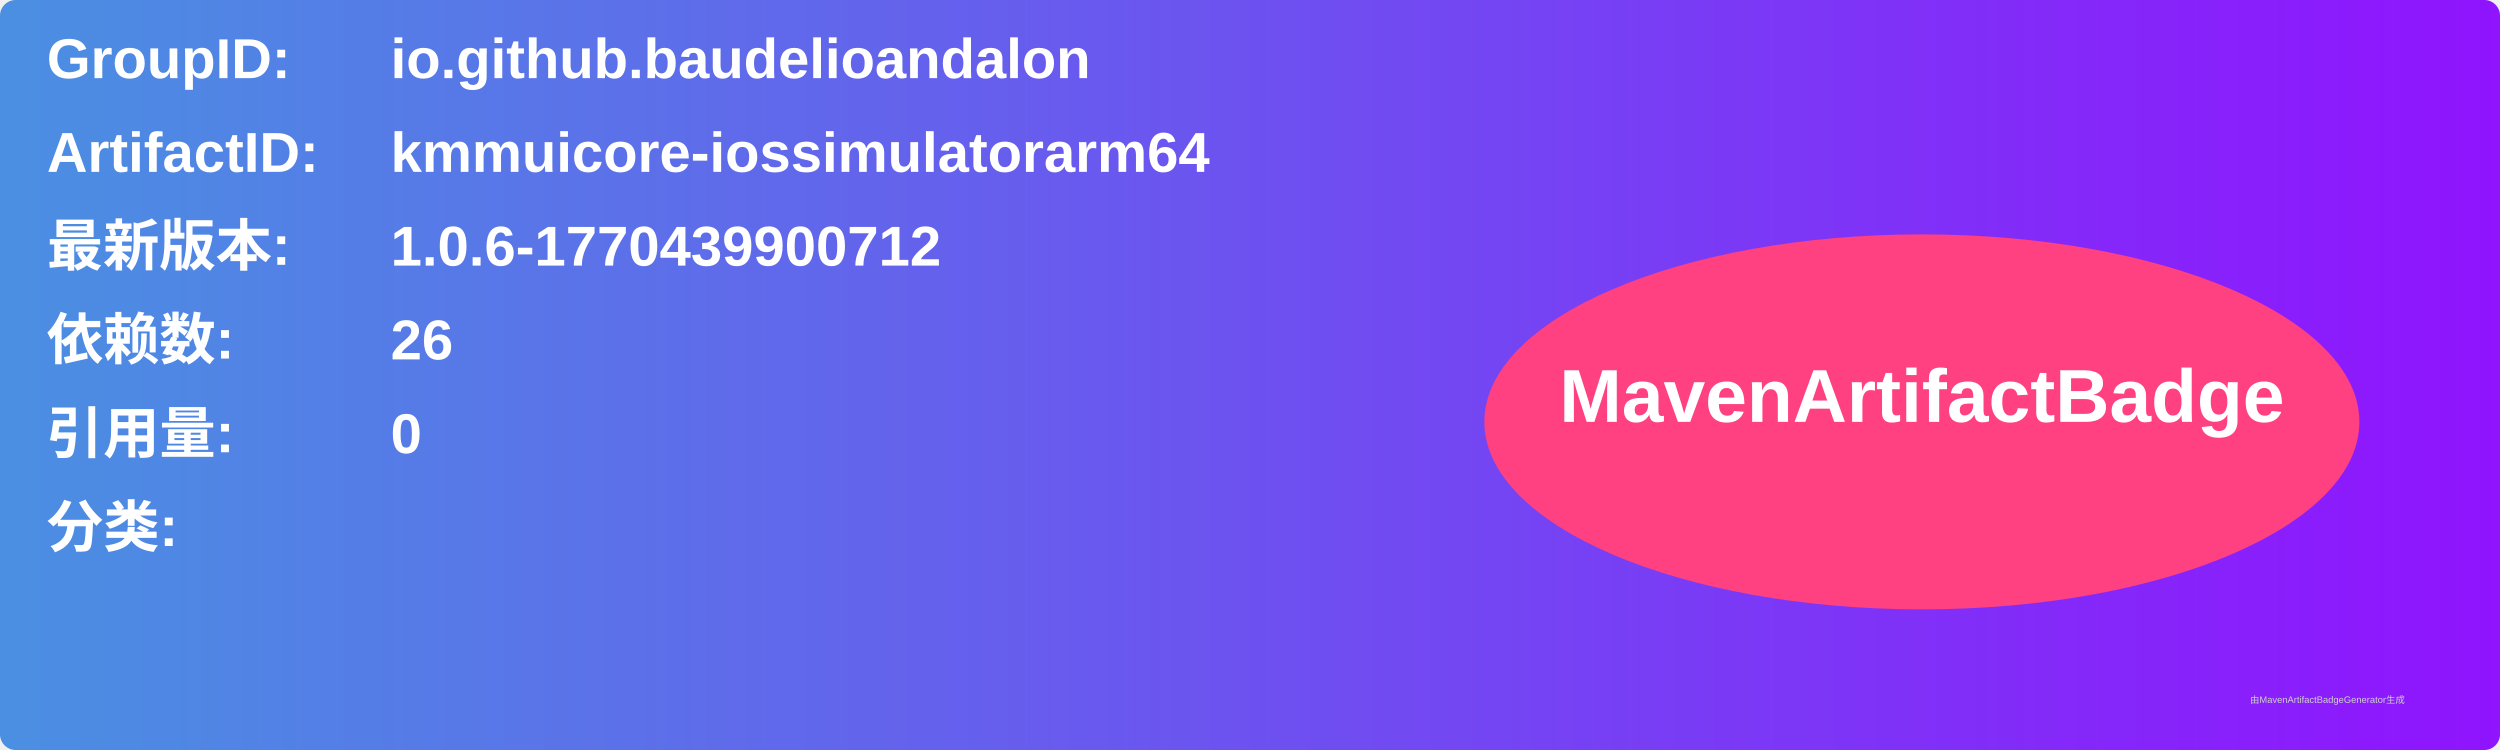
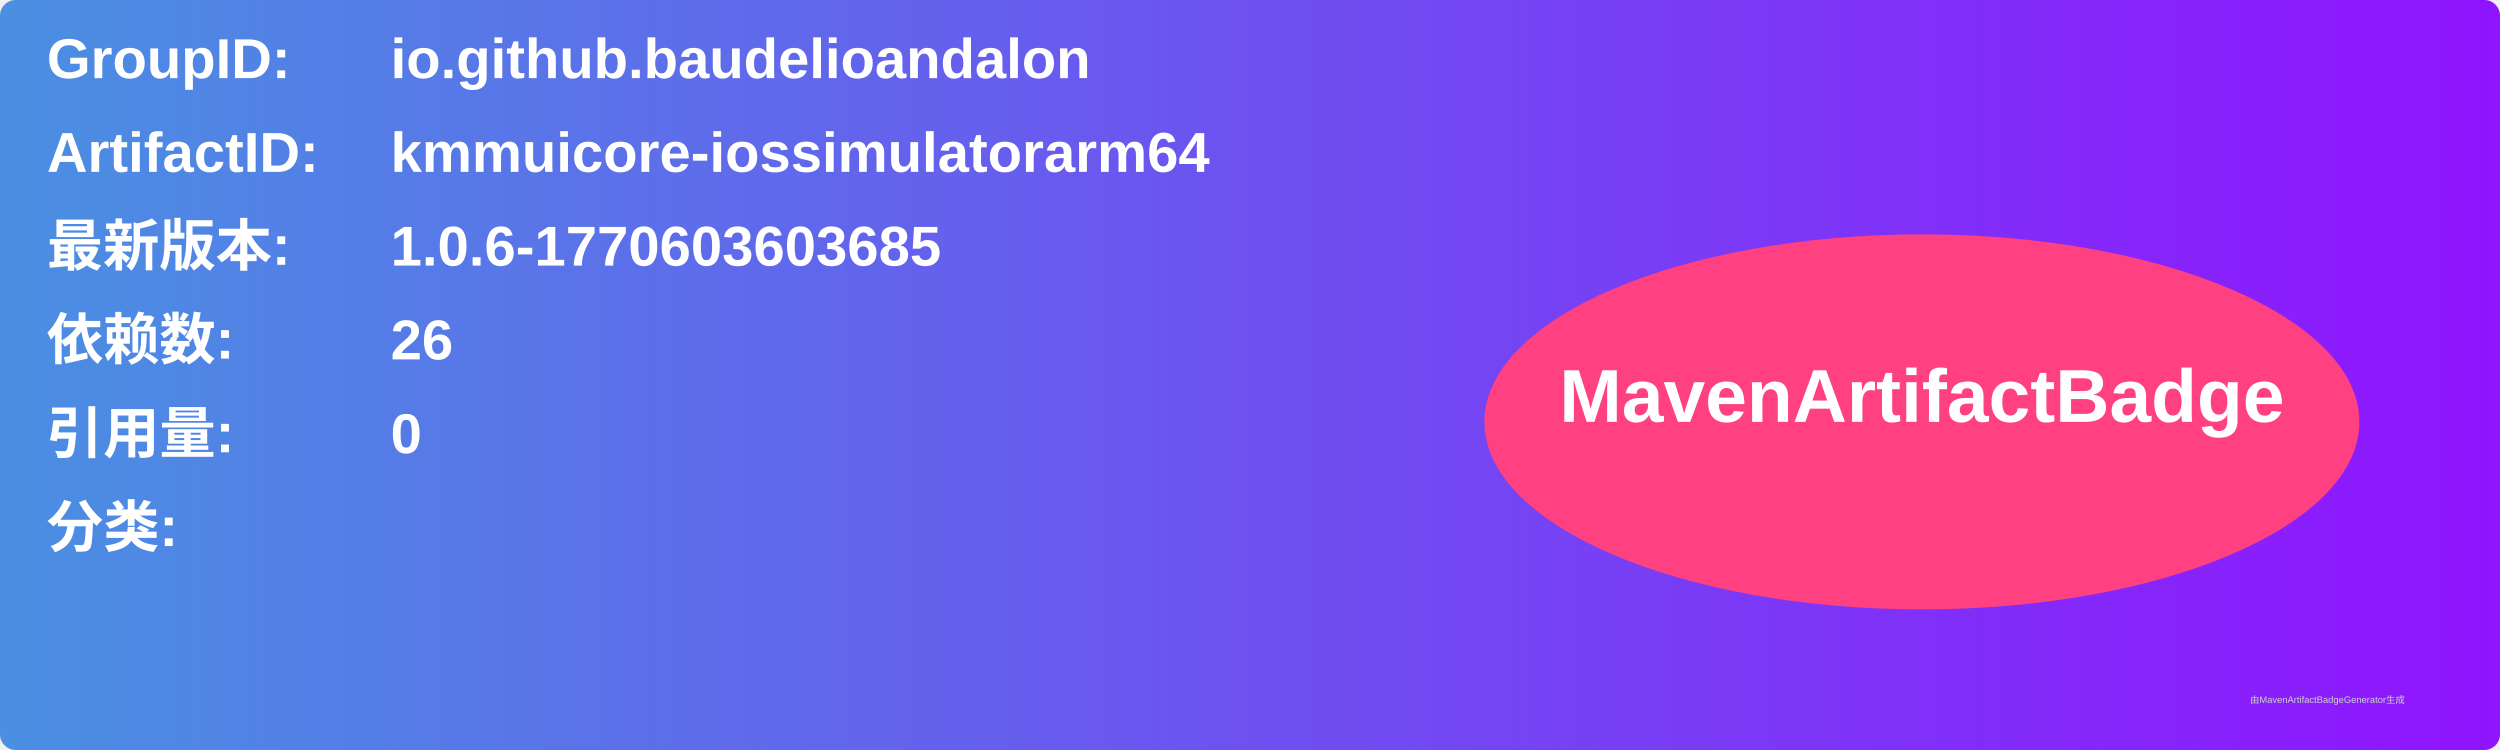
<svg xmlns="http://www.w3.org/2000/svg" width="800" height="240" viewBox="0 0 800 240">
  <linearGradient id="grad" x1="0%" y1="0%" x2="100%" y2="0%">
    <stop offset="0%" stop-color="#4a90e2" />
    <stop offset="100%" stop-color="#9013fe" />
  </linearGradient>
  <rect width="100%" height="100%" rx="5" ry="5" fill="url(#grad)" />
  <g transform="translate(15, 15)">
    <text x="0" y="10" font-family="Arial" font-size="18" fill="white" font-weight="bold" width="260">GroupID:</text>
    <text x="110" y="10" font-family="Arial" font-size="18" fill="white" font-weight="bold" width="460">io.github.baudelioandalon</text>
    <text x="0" y="40" font-family="Arial" font-size="18" fill="white" font-weight="bold" width="260">ArtifactID:</text>
    <text x="110" y="40" font-family="Arial" font-size="18" fill="white" font-weight="bold" width="460">kmmuicore-iossimulatorarm64</text>
    <text x="0" y="70" font-family="Arial" font-size="18" fill="white" font-weight="bold">最新版本:</text>
    <text x="110" y="70" font-family="Arial" font-size="18" fill="white" font-weight="bold">
-       <tspan font-weight="bold">1.0.6-1770439900712</tspan>
+       <tspan font-weight="bold">1.0.6-1770603603685</tspan>
    </text>
    <text x="0" y="100" font-family="Arial" font-size="18" fill="white" font-weight="bold">依赖数: </text>
    <text x="110" y="100" font-family="Arial" font-size="18" fill="white">
      <tspan font-weight="bold">26</tspan>
    </text>
    <text x="0" y="130" font-family="Arial" font-size="18" fill="white" font-weight="bold">引用量: </text>
    <text x="110" y="130" font-family="Arial" font-size="18" fill="white">
      <tspan font-weight="bold">0</tspan>
    </text>
    <text x="0" y="160" font-family="Arial" font-size="18" fill="white" font-weight="bold">分类:</text>
    <text x="10" y="190" font-family="Arial" font-size="10" fill="white">
      <tspan font-weight="bold" />
    </text>
    <ellipse cx="600" cy="120" rx="140" ry="60" fill="#ff4081" />
    <text x="600" y="120" text-anchor="middle" font-family="Arial" font-size="24" fill="white" font-weight="bold">MavenArtifactBadge</text>
  </g>
  <text x="720" y="225" font-family="Arial" font-size="3" fill="#d0d0d0">由MavenArtifactBadgeGenerator生成</text>
</svg>
